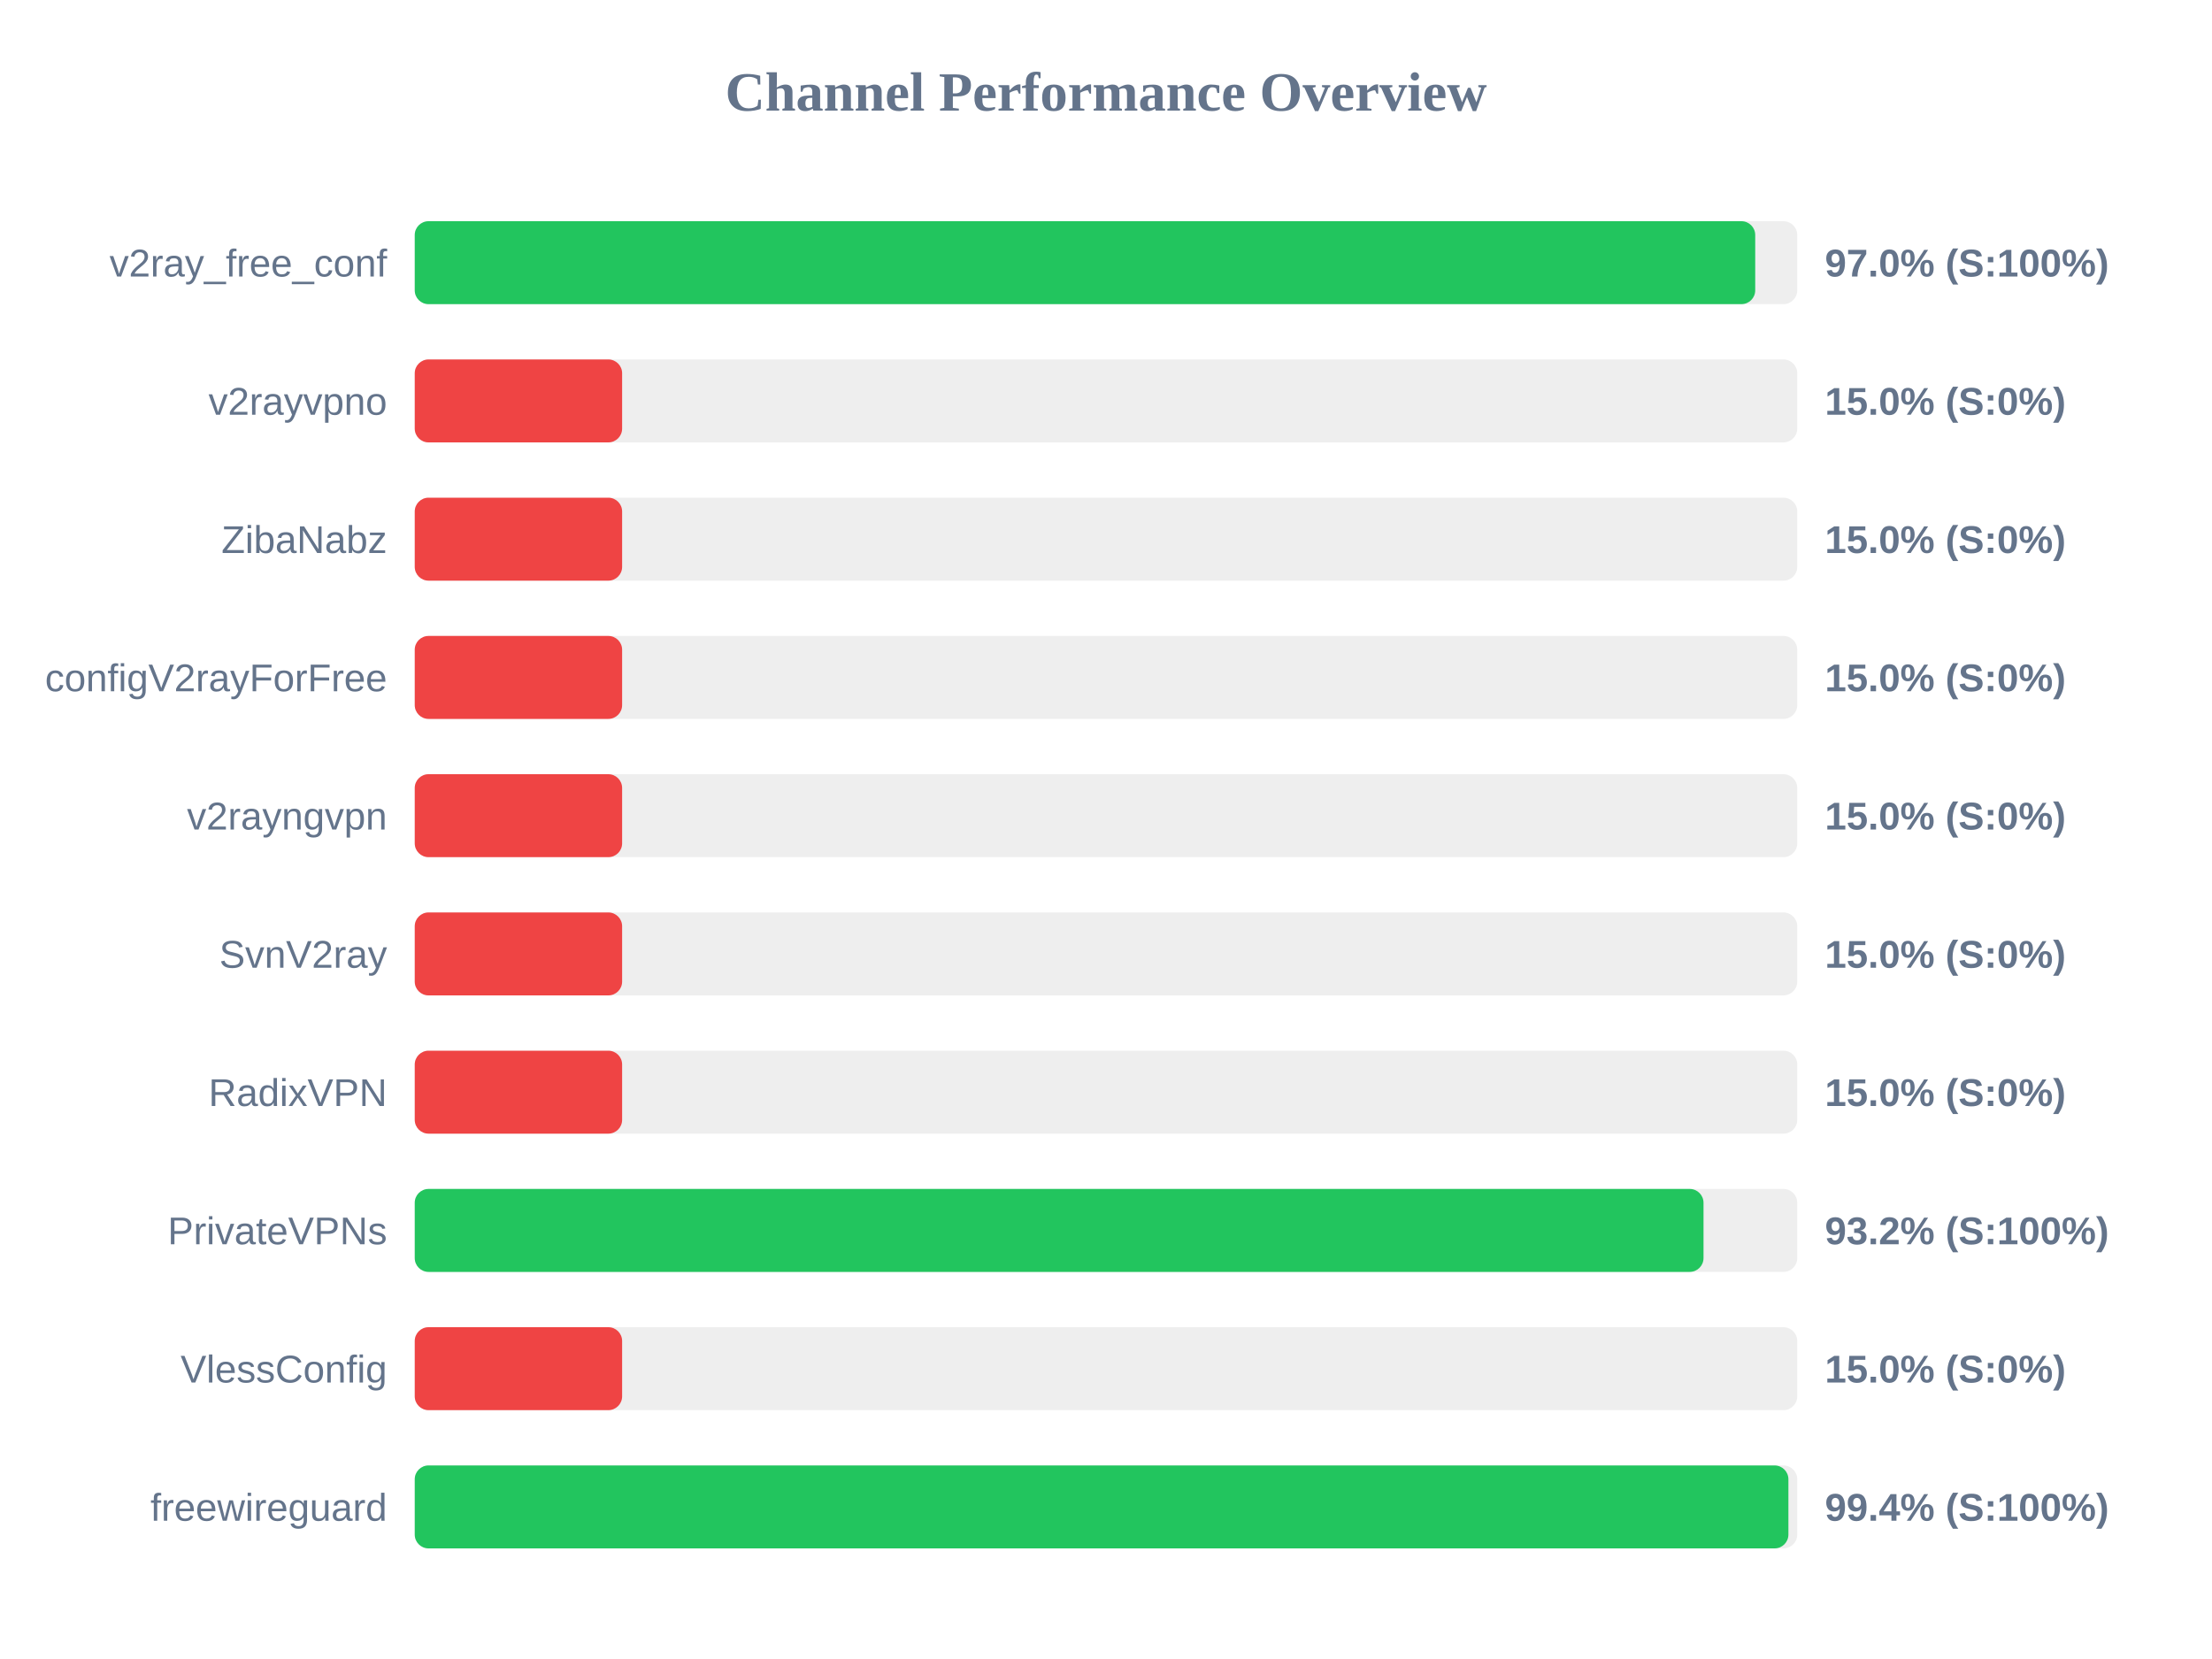
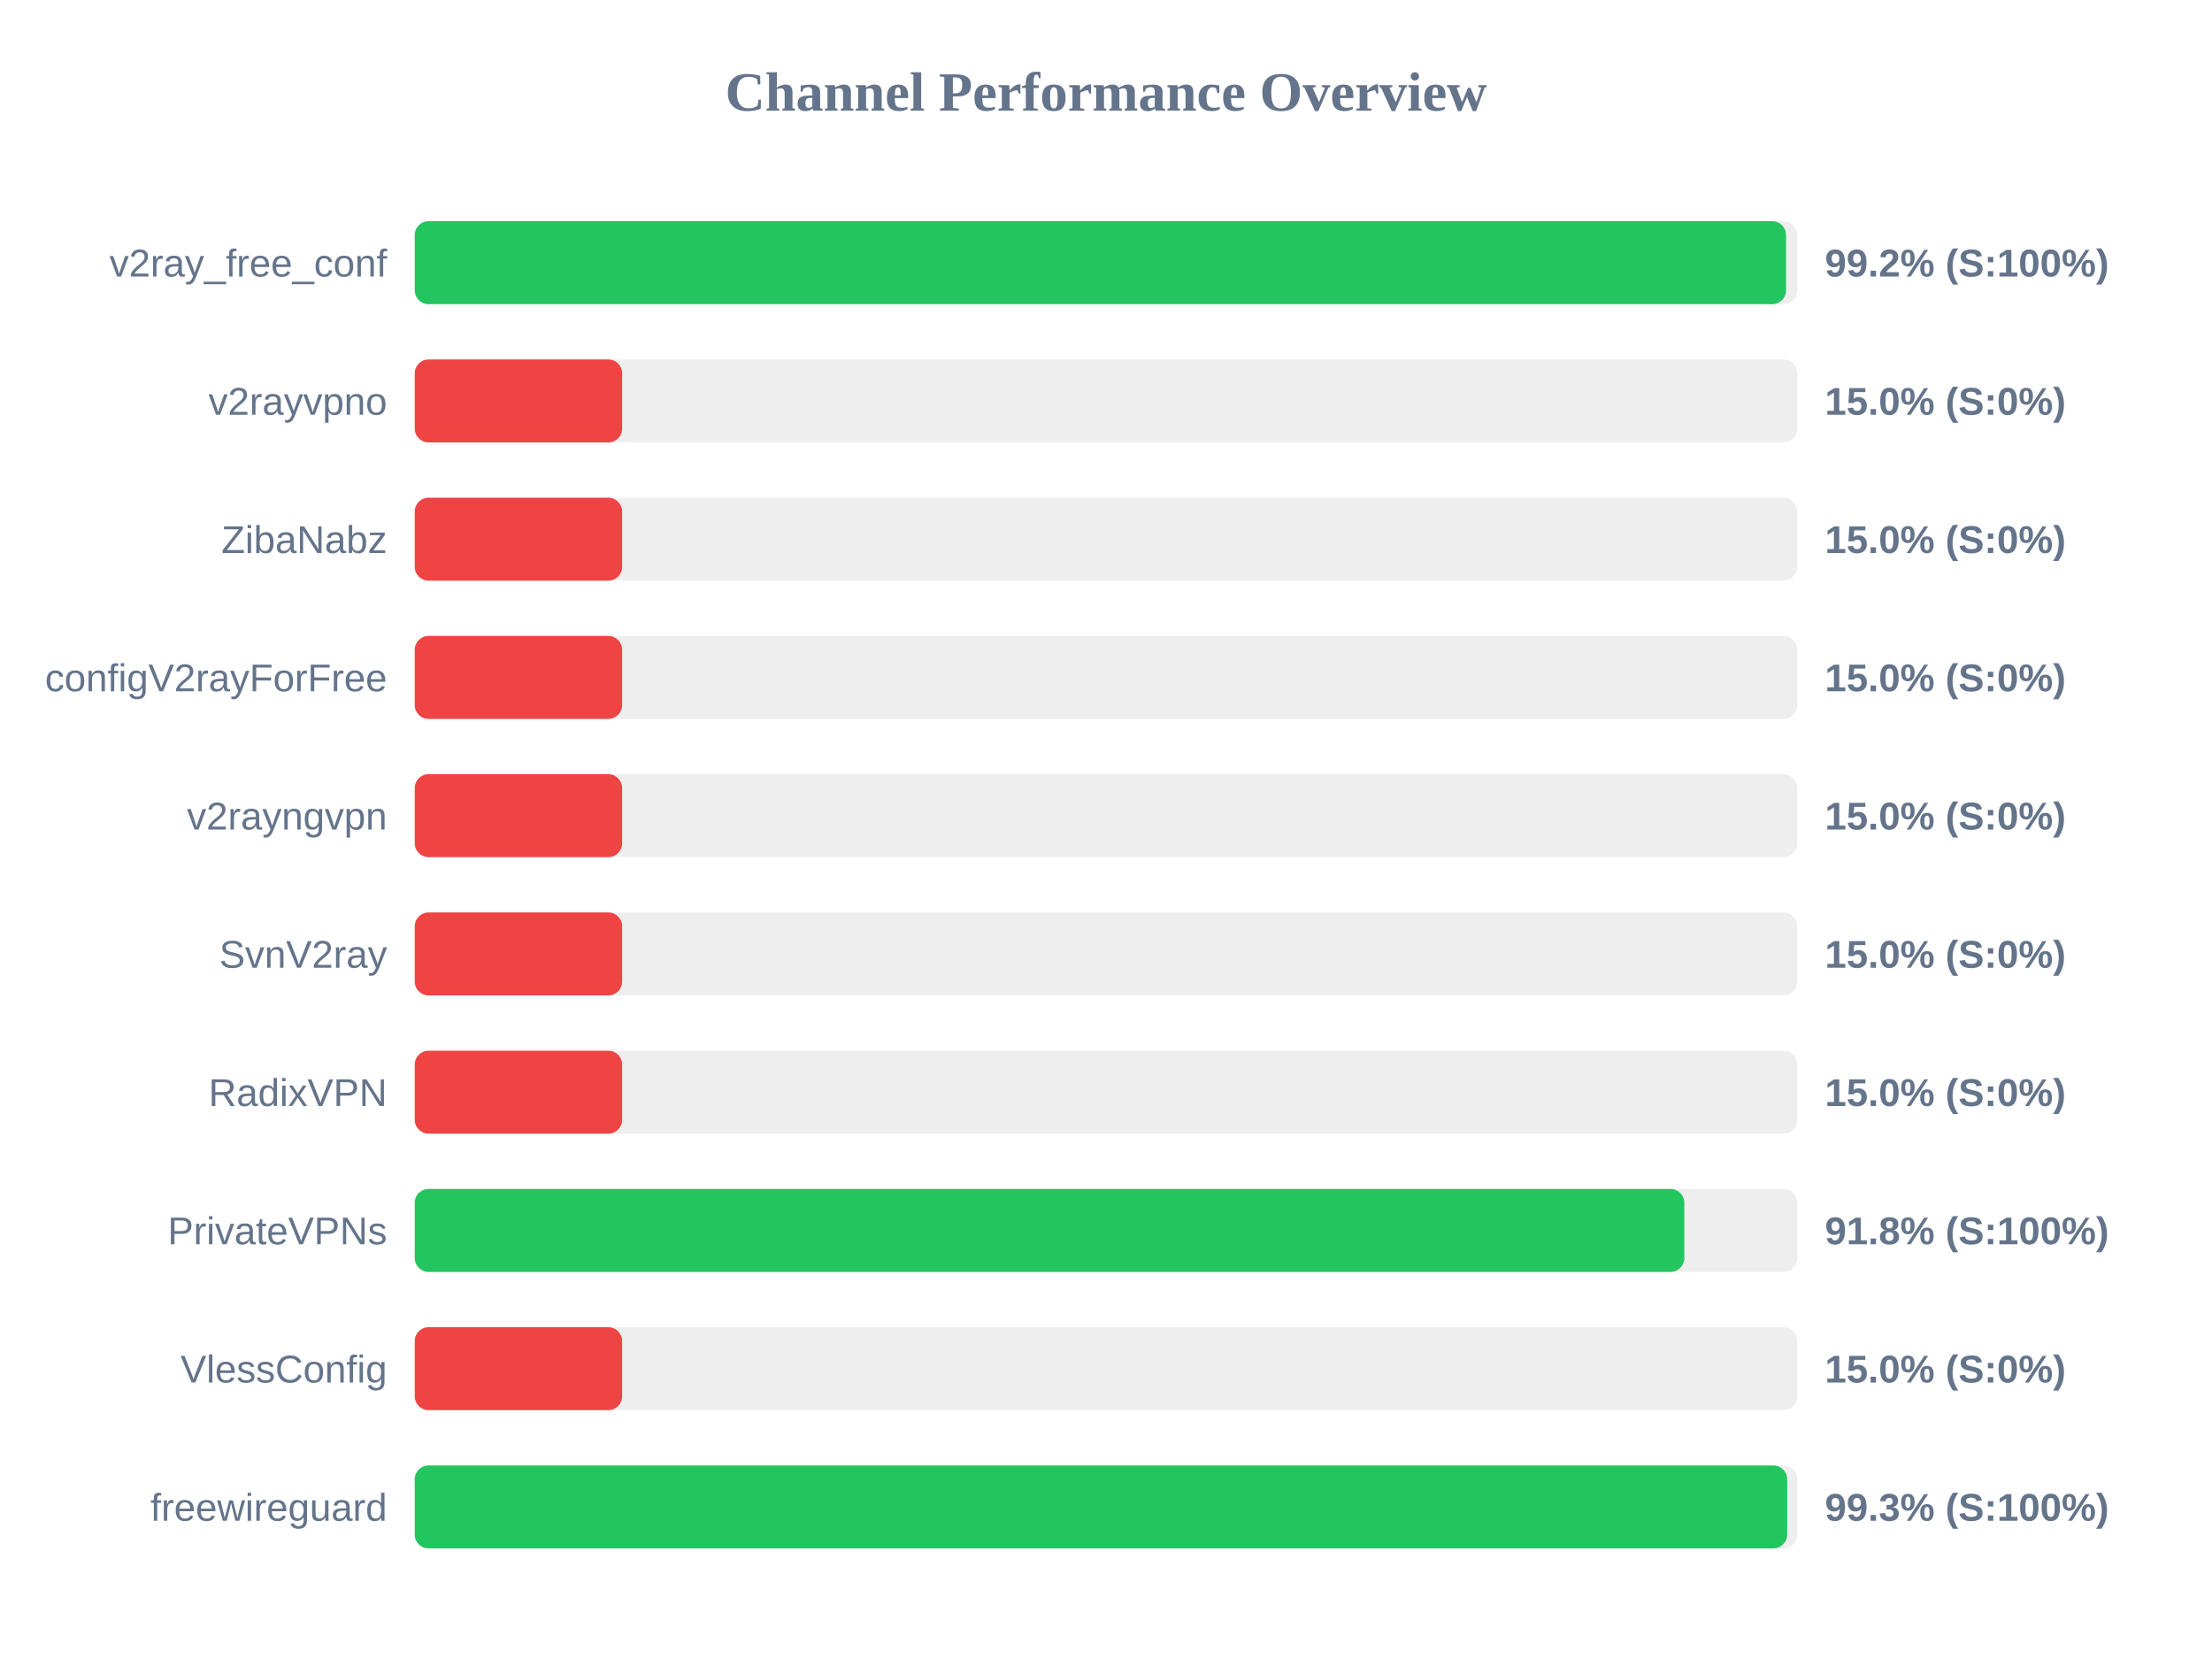
<svg xmlns="http://www.w3.org/2000/svg" width="800" height="600" version="1.1">
  <style>
        .row { font: 14px Arial; fill: #64748b; }
        .score { font: bold 14px Arial; fill: #64748b; }
    </style>
  <text x="400" y="40" text-anchor="middle" font-size="20px" font-weight="bold" fill="#64748b">Channel Performance Overview</text>
  <rect x="150" y="80" width="500" height="30" fill="#eee" rx="5" />
-   <rect x="150" y="80" width="484.8" height="30" fill="#22c55e" rx="5" />
+   <rect x="150" y="80" width="495.95" height="30" fill="#22c55e" rx="5" />
  <text x="140" y="100" text-anchor="end" class="row">v2ray_free_conf</text>
-   <text x="660" y="100" text-anchor="start" class="score">97.0% (S:100%)</text>
+   <text x="660" y="100" text-anchor="start" class="score">99.2% (S:100%)</text>
  <rect x="150" y="130" width="500" height="30" fill="#eee" rx="5" />
  <rect x="150" y="130" width="75.0" height="30" fill="#ef4444" rx="5" />
  <text x="140" y="150" text-anchor="end" class="row">v2rayvpno</text>
  <text x="660" y="150" text-anchor="start" class="score">15.0% (S:0%)</text>
  <rect x="150" y="180" width="500" height="30" fill="#eee" rx="5" />
  <rect x="150" y="180" width="75.0" height="30" fill="#ef4444" rx="5" />
  <text x="140" y="200" text-anchor="end" class="row">ZibaNabz</text>
  <text x="660" y="200" text-anchor="start" class="score">15.0% (S:0%)</text>
  <rect x="150" y="230" width="500" height="30" fill="#eee" rx="5" />
  <rect x="150" y="230" width="75.0" height="30" fill="#ef4444" rx="5" />
  <text x="140" y="250" text-anchor="end" class="row">configV2rayForFree</text>
  <text x="660" y="250" text-anchor="start" class="score">15.0% (S:0%)</text>
  <rect x="150" y="280" width="500" height="30" fill="#eee" rx="5" />
  <rect x="150" y="280" width="75.0" height="30" fill="#ef4444" rx="5" />
  <text x="140" y="300" text-anchor="end" class="row">v2rayngvpn</text>
  <text x="660" y="300" text-anchor="start" class="score">15.0% (S:0%)</text>
  <rect x="150" y="330" width="500" height="30" fill="#eee" rx="5" />
  <rect x="150" y="330" width="75.0" height="30" fill="#ef4444" rx="5" />
  <text x="140" y="350" text-anchor="end" class="row">SvnV2ray</text>
  <text x="660" y="350" text-anchor="start" class="score">15.0% (S:0%)</text>
  <rect x="150" y="380" width="500" height="30" fill="#eee" rx="5" />
  <rect x="150" y="380" width="75.0" height="30" fill="#ef4444" rx="5" />
  <text x="140" y="400" text-anchor="end" class="row">RadixVPN</text>
  <text x="660" y="400" text-anchor="start" class="score">15.0% (S:0%)</text>
  <rect x="150" y="430" width="500" height="30" fill="#eee" rx="5" />
-   <rect x="150" y="430" width="466.1" height="30" fill="#22c55e" rx="5" />
+   <rect x="150" y="430" width="459.15" height="30" fill="#22c55e" rx="5" />
  <text x="140" y="450" text-anchor="end" class="row">PrivateVPNs</text>
-   <text x="660" y="450" text-anchor="start" class="score">93.2% (S:100%)</text>
+   <text x="660" y="450" text-anchor="start" class="score">91.8% (S:100%)</text>
  <rect x="150" y="480" width="500" height="30" fill="#eee" rx="5" />
  <rect x="150" y="480" width="75.0" height="30" fill="#ef4444" rx="5" />
  <text x="140" y="500" text-anchor="end" class="row">VlessConfig</text>
  <text x="660" y="500" text-anchor="start" class="score">15.0% (S:0%)</text>
  <rect x="150" y="530" width="500" height="30" fill="#eee" rx="5" />
-   <rect x="150" y="530" width="496.8" height="30" fill="#22c55e" rx="5" />
+   <rect x="150" y="530" width="496.35" height="30" fill="#22c55e" rx="5" />
  <text x="140" y="550" text-anchor="end" class="row">freewireguard</text>
-   <text x="660" y="550" text-anchor="start" class="score">99.4% (S:100%)</text>
+   <text x="660" y="550" text-anchor="start" class="score">99.3% (S:100%)</text>
</svg>
